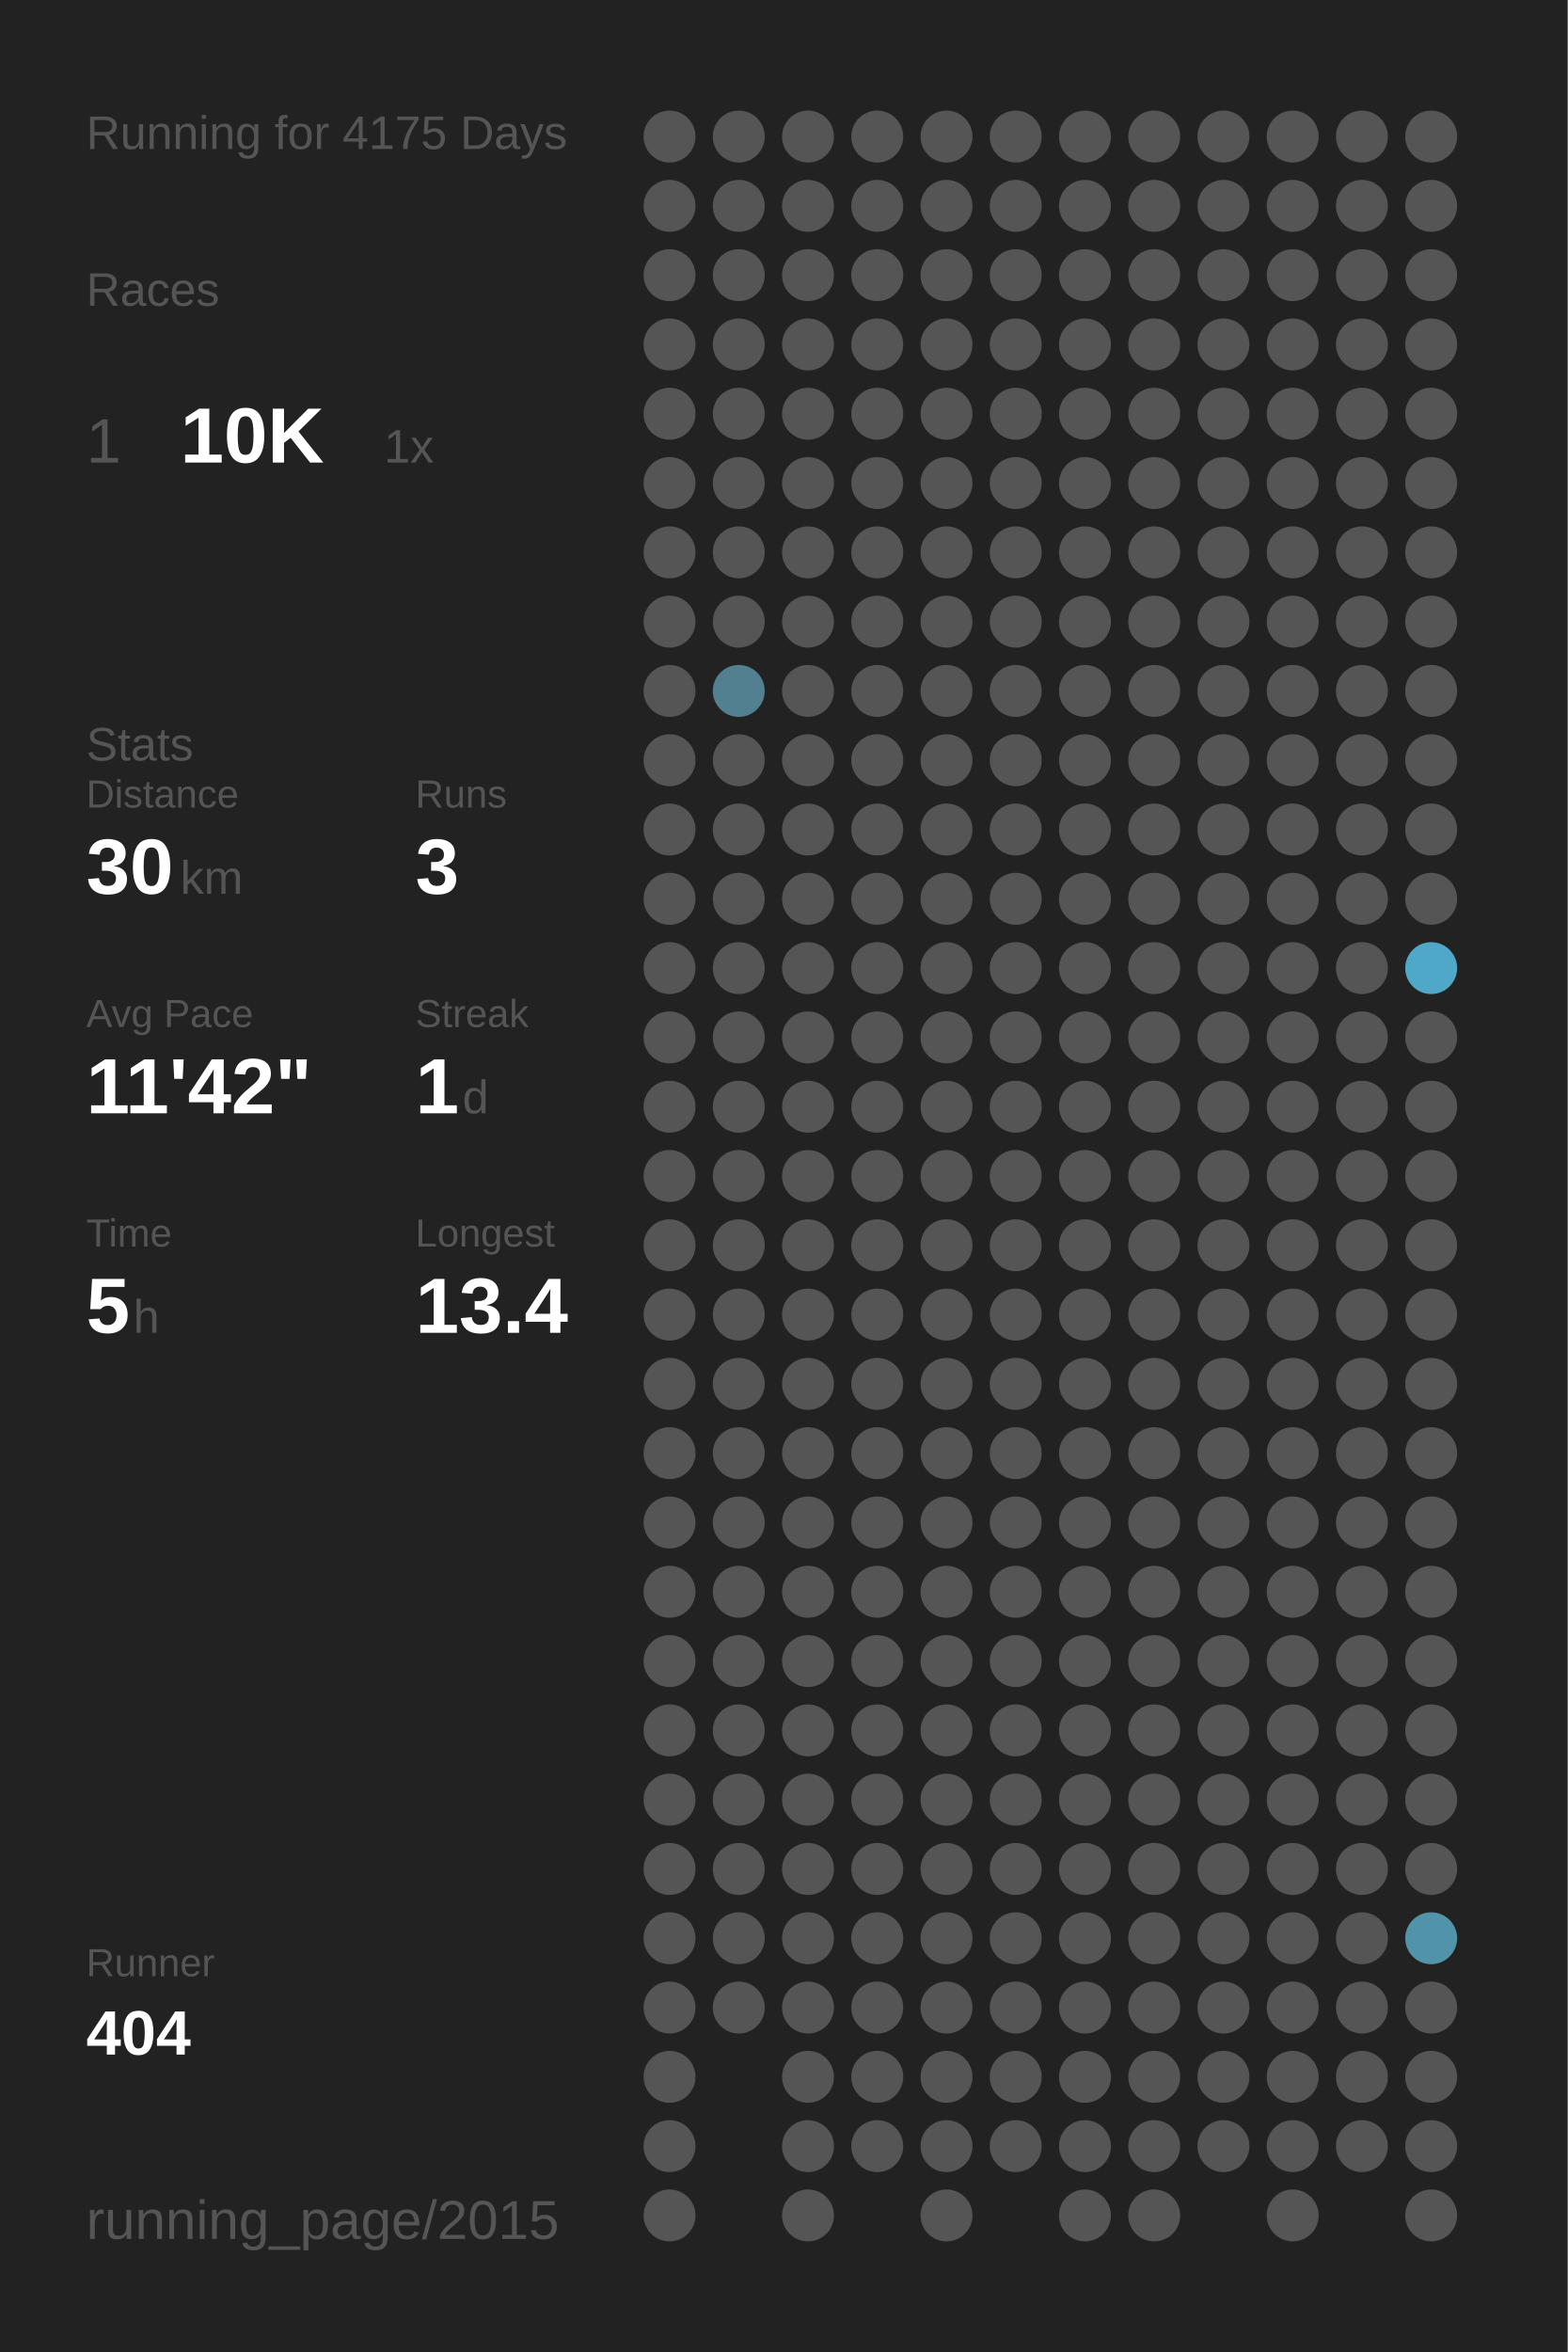
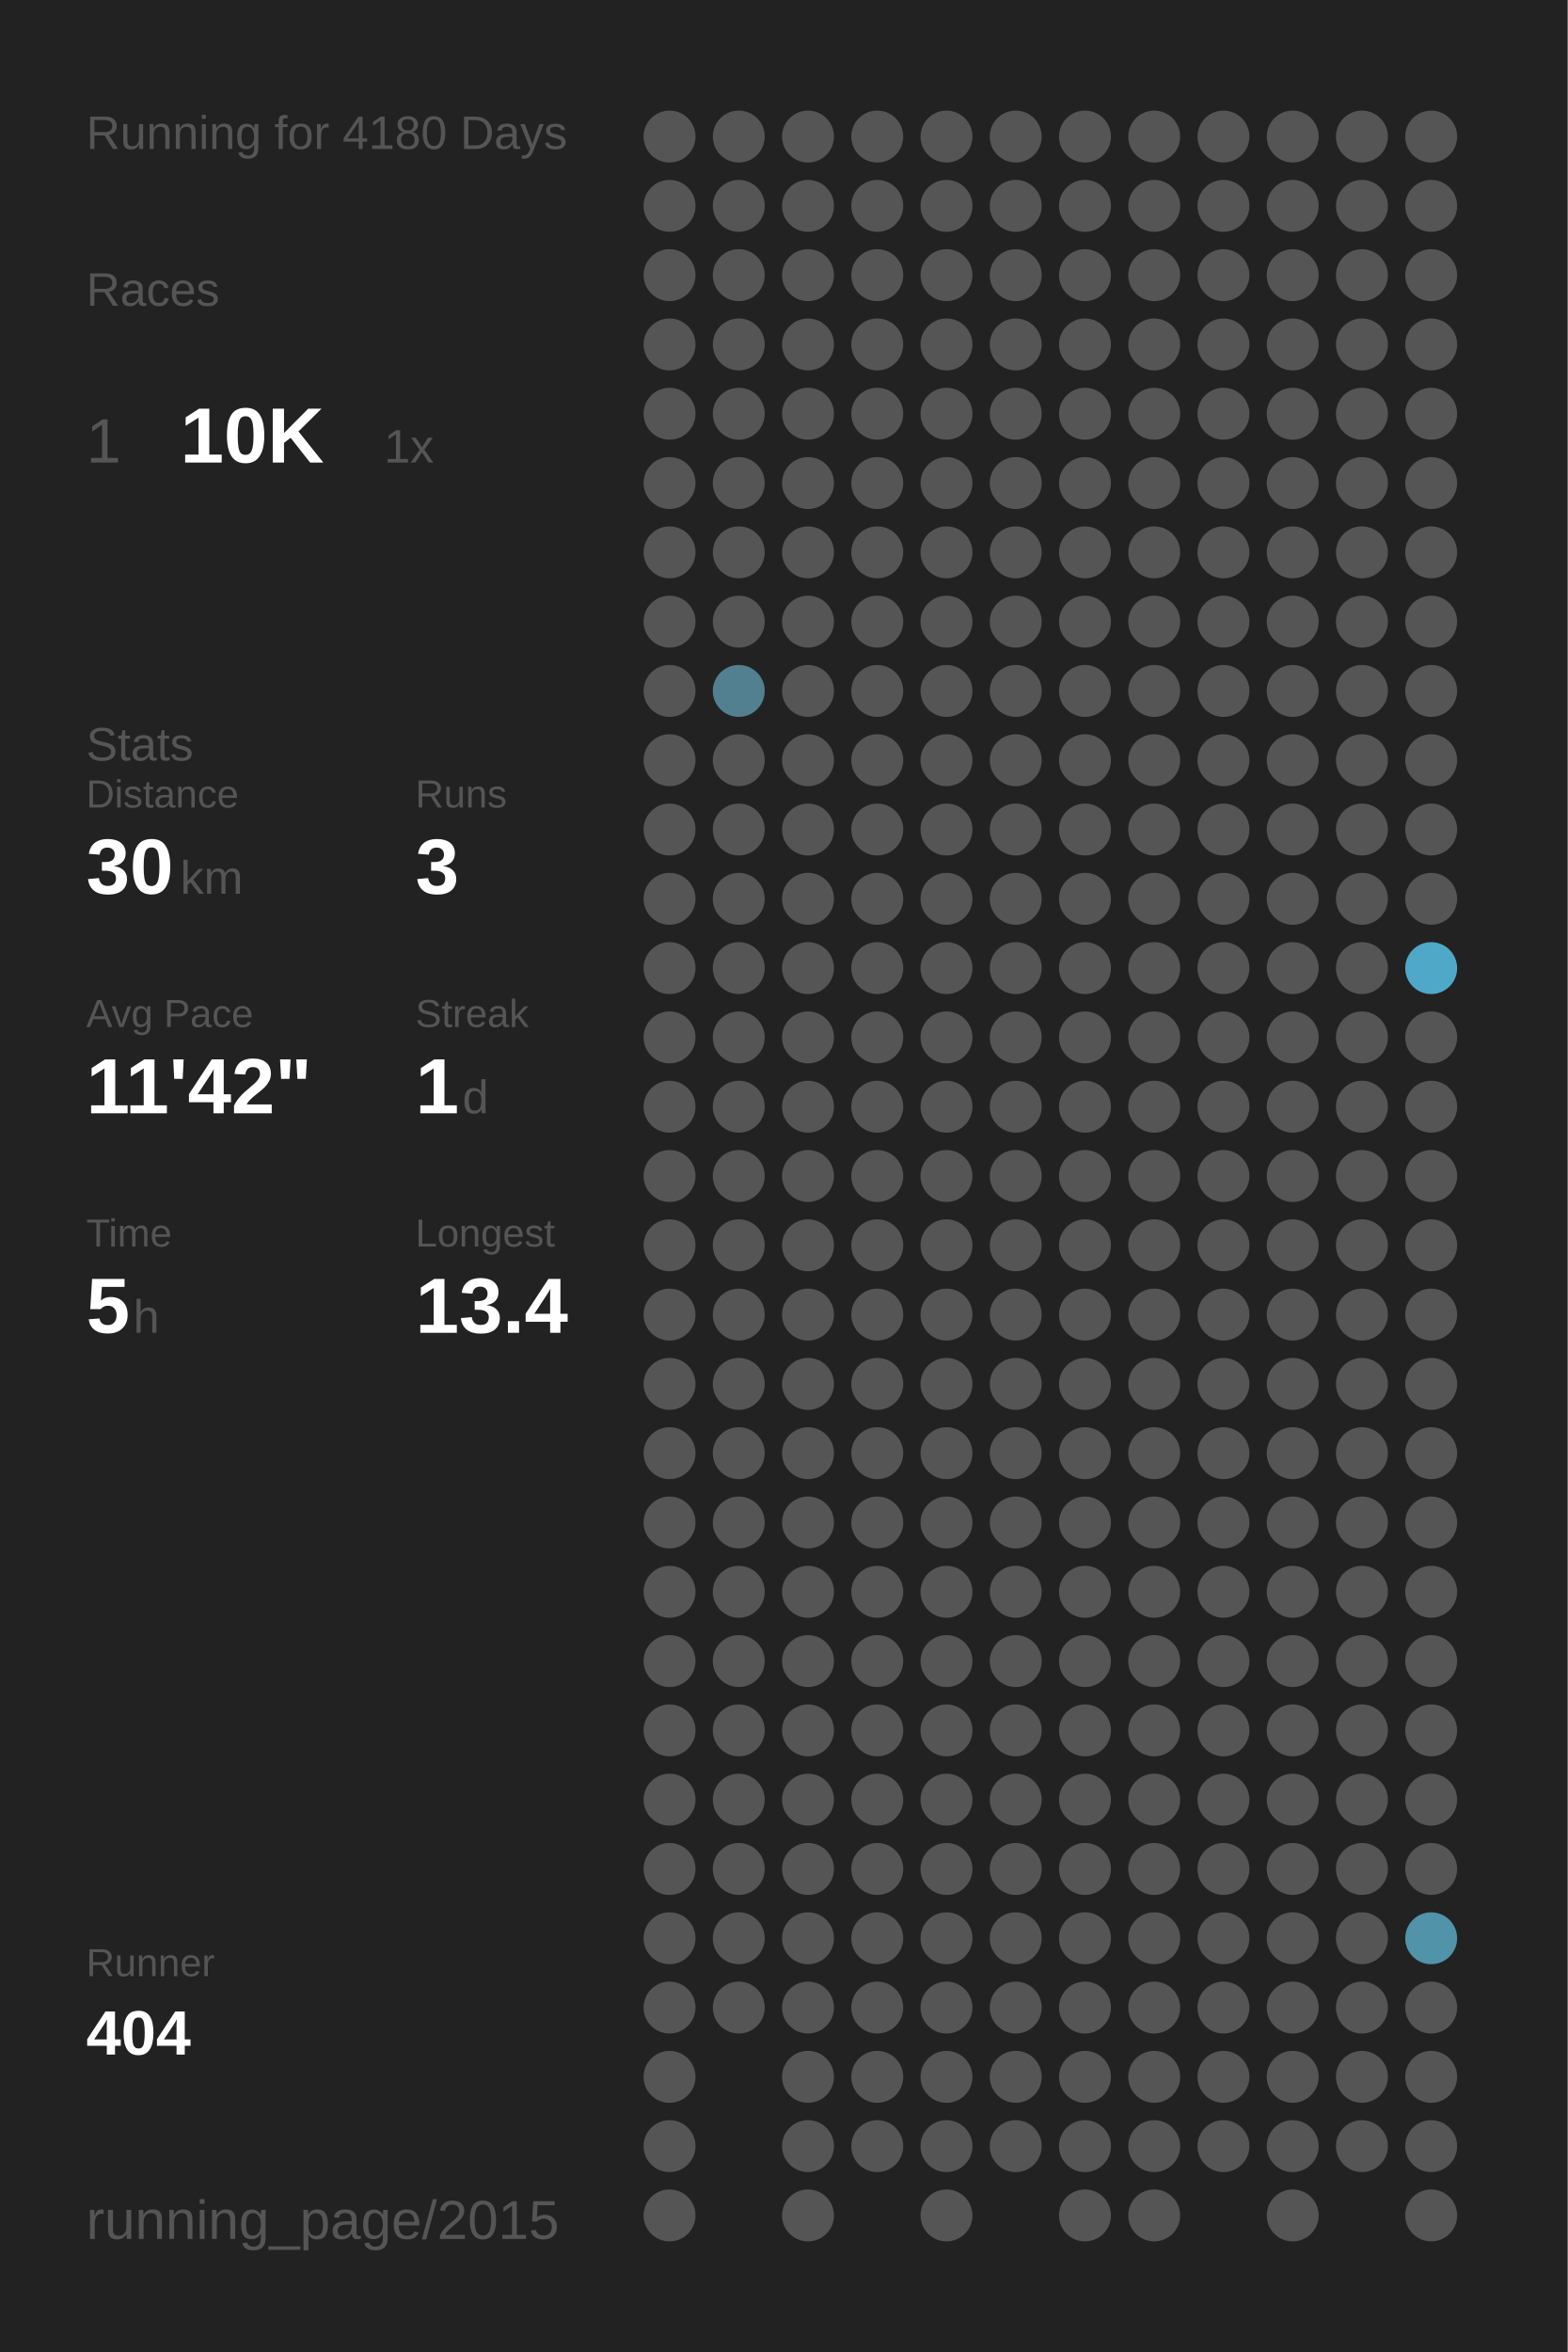
<svg xmlns="http://www.w3.org/2000/svg" baseProfile="full" height="300mm" version="1.1" viewBox="0,0,200,300" width="200mm">
  <defs />
  <rect fill="#222222" height="300" width="200" x="0" y="0" />
-   <text fill="#555555" style="font-size:6px; font-family:Arial;" x="11" y="19">Running for 4175 Days</text>
+   <text fill="#555555" style="font-size:6px; font-family:Arial;" x="11" y="19">Running for 4180 Days</text>
  <text fill="#555555" style="font-size:6px; font-family:Arial;" x="11" y="39">Races</text>
  <text fill="#555555" style="font-size:8px; font-family:Arial;" x="11" y="59">1</text>
  <text fill="#FFFFFF" style="font-size:10px; font-family:Arial; font-weight:bold;" x="23" y="59">10K</text>
  <text fill="#555555" style="font-size:6px; font-family:Arial;" x="49" y="59">1x</text>
  <text fill="#555555" style="font-size:6px; font-family:Arial;" x="11" y="97">Stats</text>
  <text fill="#555555" style="font-size:5px; font-family:Arial;" x="11" y="103">Distance</text>
  <text fill="#FFFFFF" style="font-size:10px; font-family:Arial; font-weight:bold;" x="11" y="114">30</text>
  <text fill="#555555" style="font-size:6px; font-family:Arial;" x="23" y="114">km</text>
  <text fill="#555555" style="font-size:5px; font-family:Arial;" x="53" y="103">Runs</text>
  <text fill="#FFFFFF" style="font-size:10px; font-family:Arial; font-weight:bold;" x="53" y="114">3</text>
  <text fill="#555555" style="font-size:5px; font-family:Arial;" x="11" y="131">Avg Pace</text>
  <text fill="#FFFFFF" style="font-size:10px; font-family:Arial; font-weight:bold;" x="11" y="142">11'42"</text>
  <text fill="#555555" style="font-size:5px; font-family:Arial;" x="53" y="131">Streak</text>
  <text fill="#FFFFFF" style="font-size:10px; font-family:Arial; font-weight:bold;" x="53" y="142">1</text>
  <text fill="#555555" style="font-size:6px; font-family:Arial;" x="59" y="142">d</text>
  <text fill="#555555" style="font-size:5px; font-family:Arial;" x="11" y="159">Time</text>
  <text fill="#FFFFFF" style="font-size:10px; font-family:Arial; font-weight:bold;" x="11" y="170">5</text>
  <text fill="#555555" style="font-size:6px; font-family:Arial;" x="17" y="170">h</text>
  <text fill="#555555" style="font-size:5px; font-family:Arial;" x="53" y="159">Longest</text>
  <text fill="#FFFFFF" style="font-size:10px; font-family:Arial; font-weight:bold;" x="53" y="170">13.4</text>
  <text fill="#555555" style="font-size:5px; font-family:Arial;" x="11" y="252.065">Runner</text>
  <text fill="#FFFFFF" style="font-size:8px; font-family:Arial; font-weight:bold;" x="11" y="262.065">404</text>
  <text fill="#555555" style="font-size:7px; font-family:Arial;" x="11" y="285.581">running_page/2015</text>
  <circle cx="85.417" cy="17.419" fill="#555555" r="3.312" />
  <circle cx="85.417" cy="26.258" fill="#555555" r="3.312" />
  <circle cx="85.417" cy="35.097" fill="#555555" r="3.312" />
  <circle cx="85.417" cy="43.935" fill="#555555" r="3.312" />
  <circle cx="85.417" cy="52.774" fill="#555555" r="3.312" />
  <circle cx="85.417" cy="61.613" fill="#555555" r="3.312" />
  <circle cx="85.417" cy="70.452" fill="#555555" r="3.312" />
  <circle cx="85.417" cy="79.29" fill="#555555" r="3.312" />
  <circle cx="85.417" cy="88.129" fill="#555555" r="3.312" />
  <circle cx="85.417" cy="96.968" fill="#555555" r="3.312" />
  <circle cx="85.417" cy="105.806" fill="#555555" r="3.312" />
  <circle cx="85.417" cy="114.645" fill="#555555" r="3.312" />
  <circle cx="85.417" cy="123.484" fill="#555555" r="3.312" />
  <circle cx="85.417" cy="132.323" fill="#555555" r="3.312" />
  <circle cx="85.417" cy="141.161" fill="#555555" r="3.312" />
  <circle cx="85.417" cy="150" fill="#555555" r="3.312" />
  <circle cx="85.417" cy="158.839" fill="#555555" r="3.312" />
  <circle cx="85.417" cy="167.677" fill="#555555" r="3.312" />
  <circle cx="85.417" cy="176.516" fill="#555555" r="3.312" />
  <circle cx="85.417" cy="185.355" fill="#555555" r="3.312" />
  <circle cx="85.417" cy="194.194" fill="#555555" r="3.312" />
  <circle cx="85.417" cy="203.032" fill="#555555" r="3.312" />
  <circle cx="85.417" cy="211.871" fill="#555555" r="3.312" />
  <circle cx="85.417" cy="220.71" fill="#555555" r="3.312" />
  <circle cx="85.417" cy="229.548" fill="#555555" r="3.312" />
  <circle cx="85.417" cy="238.387" fill="#555555" r="3.312" />
  <circle cx="85.417" cy="247.226" fill="#555555" r="3.312" />
  <circle cx="85.417" cy="256.065" fill="#555555" r="3.312" />
  <circle cx="85.417" cy="264.903" fill="#555555" r="3.312" />
  <circle cx="85.417" cy="273.742" fill="#555555" r="3.312" />
  <circle cx="85.417" cy="282.581" fill="#555555" r="3.312" />
  <circle cx="94.25" cy="17.419" fill="#555555" r="3.312" />
  <circle cx="94.25" cy="26.258" fill="#555555" r="3.312" />
  <circle cx="94.25" cy="35.097" fill="#555555" r="3.312" />
  <circle cx="94.25" cy="43.935" fill="#555555" r="3.312" />
  <circle cx="94.25" cy="52.774" fill="#555555" r="3.312" />
  <circle cx="94.25" cy="61.613" fill="#555555" r="3.312" />
  <circle cx="94.25" cy="70.452" fill="#555555" r="3.312" />
  <circle cx="94.25" cy="79.29" fill="#555555" r="3.312" />
  <circle cx="94.25" cy="88.129" fill="#528090" r="3.312" />
  <circle cx="94.25" cy="96.968" fill="#555555" r="3.312" />
  <circle cx="94.25" cy="105.806" fill="#555555" r="3.312" />
  <circle cx="94.25" cy="114.645" fill="#555555" r="3.312" />
  <circle cx="94.25" cy="123.484" fill="#555555" r="3.312" />
  <circle cx="94.25" cy="132.323" fill="#555555" r="3.312" />
  <circle cx="94.25" cy="141.161" fill="#555555" r="3.312" />
  <circle cx="94.25" cy="150" fill="#555555" r="3.312" />
  <circle cx="94.25" cy="158.839" fill="#555555" r="3.312" />
  <circle cx="94.25" cy="167.677" fill="#555555" r="3.312" />
  <circle cx="94.25" cy="176.516" fill="#555555" r="3.312" />
  <circle cx="94.25" cy="185.355" fill="#555555" r="3.312" />
  <circle cx="94.25" cy="194.194" fill="#555555" r="3.312" />
  <circle cx="94.25" cy="203.032" fill="#555555" r="3.312" />
  <circle cx="94.25" cy="211.871" fill="#555555" r="3.312" />
  <circle cx="94.25" cy="220.71" fill="#555555" r="3.312" />
  <circle cx="94.25" cy="229.548" fill="#555555" r="3.312" />
  <circle cx="94.25" cy="238.387" fill="#555555" r="3.312" />
  <circle cx="94.25" cy="247.226" fill="#555555" r="3.312" />
  <circle cx="94.25" cy="256.065" fill="#555555" r="3.312" />
  <circle cx="103.083" cy="17.419" fill="#555555" r="3.312" />
  <circle cx="103.083" cy="26.258" fill="#555555" r="3.312" />
  <circle cx="103.083" cy="35.097" fill="#555555" r="3.312" />
  <circle cx="103.083" cy="43.935" fill="#555555" r="3.312" />
  <circle cx="103.083" cy="52.774" fill="#555555" r="3.312" />
  <circle cx="103.083" cy="61.613" fill="#555555" r="3.312" />
  <circle cx="103.083" cy="70.452" fill="#555555" r="3.312" />
  <circle cx="103.083" cy="79.29" fill="#555555" r="3.312" />
  <circle cx="103.083" cy="88.129" fill="#555555" r="3.312" />
  <circle cx="103.083" cy="96.968" fill="#555555" r="3.312" />
  <circle cx="103.083" cy="105.806" fill="#555555" r="3.312" />
  <circle cx="103.083" cy="114.645" fill="#555555" r="3.312" />
  <circle cx="103.083" cy="123.484" fill="#555555" r="3.312" />
  <circle cx="103.083" cy="132.323" fill="#555555" r="3.312" />
  <circle cx="103.083" cy="141.161" fill="#555555" r="3.312" />
  <circle cx="103.083" cy="150" fill="#555555" r="3.312" />
  <circle cx="103.083" cy="158.839" fill="#555555" r="3.312" />
  <circle cx="103.083" cy="167.677" fill="#555555" r="3.312" />
  <circle cx="103.083" cy="176.516" fill="#555555" r="3.312" />
  <circle cx="103.083" cy="185.355" fill="#555555" r="3.312" />
  <circle cx="103.083" cy="194.194" fill="#555555" r="3.312" />
  <circle cx="103.083" cy="203.032" fill="#555555" r="3.312" />
  <circle cx="103.083" cy="211.871" fill="#555555" r="3.312" />
  <circle cx="103.083" cy="220.71" fill="#555555" r="3.312" />
  <circle cx="103.083" cy="229.548" fill="#555555" r="3.312" />
  <circle cx="103.083" cy="238.387" fill="#555555" r="3.312" />
  <circle cx="103.083" cy="247.226" fill="#555555" r="3.312" />
  <circle cx="103.083" cy="256.065" fill="#555555" r="3.312" />
  <circle cx="103.083" cy="264.903" fill="#555555" r="3.312" />
  <circle cx="103.083" cy="273.742" fill="#555555" r="3.312" />
  <circle cx="103.083" cy="282.581" fill="#555555" r="3.312" />
  <circle cx="111.917" cy="17.419" fill="#555555" r="3.312" />
  <circle cx="111.917" cy="26.258" fill="#555555" r="3.312" />
  <circle cx="111.917" cy="35.097" fill="#555555" r="3.312" />
  <circle cx="111.917" cy="43.935" fill="#555555" r="3.312" />
  <circle cx="111.917" cy="52.774" fill="#555555" r="3.312" />
  <circle cx="111.917" cy="61.613" fill="#555555" r="3.312" />
  <circle cx="111.917" cy="70.452" fill="#555555" r="3.312" />
  <circle cx="111.917" cy="79.29" fill="#555555" r="3.312" />
  <circle cx="111.917" cy="88.129" fill="#555555" r="3.312" />
  <circle cx="111.917" cy="96.968" fill="#555555" r="3.312" />
  <circle cx="111.917" cy="105.806" fill="#555555" r="3.312" />
  <circle cx="111.917" cy="114.645" fill="#555555" r="3.312" />
  <circle cx="111.917" cy="123.484" fill="#555555" r="3.312" />
  <circle cx="111.917" cy="132.323" fill="#555555" r="3.312" />
  <circle cx="111.917" cy="141.161" fill="#555555" r="3.312" />
  <circle cx="111.917" cy="150" fill="#555555" r="3.312" />
  <circle cx="111.917" cy="158.839" fill="#555555" r="3.312" />
  <circle cx="111.917" cy="167.677" fill="#555555" r="3.312" />
  <circle cx="111.917" cy="176.516" fill="#555555" r="3.312" />
  <circle cx="111.917" cy="185.355" fill="#555555" r="3.312" />
  <circle cx="111.917" cy="194.194" fill="#555555" r="3.312" />
  <circle cx="111.917" cy="203.032" fill="#555555" r="3.312" />
  <circle cx="111.917" cy="211.871" fill="#555555" r="3.312" />
  <circle cx="111.917" cy="220.71" fill="#555555" r="3.312" />
  <circle cx="111.917" cy="229.548" fill="#555555" r="3.312" />
  <circle cx="111.917" cy="238.387" fill="#555555" r="3.312" />
  <circle cx="111.917" cy="247.226" fill="#555555" r="3.312" />
  <circle cx="111.917" cy="256.065" fill="#555555" r="3.312" />
  <circle cx="111.917" cy="264.903" fill="#555555" r="3.312" />
  <circle cx="111.917" cy="273.742" fill="#555555" r="3.312" />
  <circle cx="120.75" cy="17.419" fill="#555555" r="3.312" />
  <circle cx="120.75" cy="26.258" fill="#555555" r="3.312" />
  <circle cx="120.75" cy="35.097" fill="#555555" r="3.312" />
  <circle cx="120.75" cy="43.935" fill="#555555" r="3.312" />
  <circle cx="120.75" cy="52.774" fill="#555555" r="3.312" />
  <circle cx="120.75" cy="61.613" fill="#555555" r="3.312" />
  <circle cx="120.75" cy="70.452" fill="#555555" r="3.312" />
  <circle cx="120.75" cy="79.29" fill="#555555" r="3.312" />
  <circle cx="120.75" cy="88.129" fill="#555555" r="3.312" />
  <circle cx="120.75" cy="96.968" fill="#555555" r="3.312" />
  <circle cx="120.75" cy="105.806" fill="#555555" r="3.312" />
  <circle cx="120.75" cy="114.645" fill="#555555" r="3.312" />
  <circle cx="120.75" cy="123.484" fill="#555555" r="3.312" />
  <circle cx="120.75" cy="132.323" fill="#555555" r="3.312" />
  <circle cx="120.75" cy="141.161" fill="#555555" r="3.312" />
  <circle cx="120.75" cy="150" fill="#555555" r="3.312" />
  <circle cx="120.75" cy="158.839" fill="#555555" r="3.312" />
  <circle cx="120.75" cy="167.677" fill="#555555" r="3.312" />
  <circle cx="120.75" cy="176.516" fill="#555555" r="3.312" />
  <circle cx="120.75" cy="185.355" fill="#555555" r="3.312" />
  <circle cx="120.75" cy="194.194" fill="#555555" r="3.312" />
  <circle cx="120.75" cy="203.032" fill="#555555" r="3.312" />
  <circle cx="120.75" cy="211.871" fill="#555555" r="3.312" />
  <circle cx="120.75" cy="220.71" fill="#555555" r="3.312" />
  <circle cx="120.75" cy="229.548" fill="#555555" r="3.312" />
  <circle cx="120.75" cy="238.387" fill="#555555" r="3.312" />
  <circle cx="120.75" cy="247.226" fill="#555555" r="3.312" />
  <circle cx="120.75" cy="256.065" fill="#555555" r="3.312" />
  <circle cx="120.75" cy="264.903" fill="#555555" r="3.312" />
  <circle cx="120.75" cy="273.742" fill="#555555" r="3.312" />
  <circle cx="120.75" cy="282.581" fill="#555555" r="3.312" />
  <circle cx="129.583" cy="17.419" fill="#555555" r="3.312" />
  <circle cx="129.583" cy="26.258" fill="#555555" r="3.312" />
  <circle cx="129.583" cy="35.097" fill="#555555" r="3.312" />
  <circle cx="129.583" cy="43.935" fill="#555555" r="3.312" />
  <circle cx="129.583" cy="52.774" fill="#555555" r="3.312" />
  <circle cx="129.583" cy="61.613" fill="#555555" r="3.312" />
  <circle cx="129.583" cy="70.452" fill="#555555" r="3.312" />
  <circle cx="129.583" cy="79.29" fill="#555555" r="3.312" />
  <circle cx="129.583" cy="88.129" fill="#555555" r="3.312" />
  <circle cx="129.583" cy="96.968" fill="#555555" r="3.312" />
  <circle cx="129.583" cy="105.806" fill="#555555" r="3.312" />
  <circle cx="129.583" cy="114.645" fill="#555555" r="3.312" />
  <circle cx="129.583" cy="123.484" fill="#555555" r="3.312" />
  <circle cx="129.583" cy="132.323" fill="#555555" r="3.312" />
  <circle cx="129.583" cy="141.161" fill="#555555" r="3.312" />
  <circle cx="129.583" cy="150" fill="#555555" r="3.312" />
  <circle cx="129.583" cy="158.839" fill="#555555" r="3.312" />
  <circle cx="129.583" cy="167.677" fill="#555555" r="3.312" />
  <circle cx="129.583" cy="176.516" fill="#555555" r="3.312" />
  <circle cx="129.583" cy="185.355" fill="#555555" r="3.312" />
  <circle cx="129.583" cy="194.194" fill="#555555" r="3.312" />
  <circle cx="129.583" cy="203.032" fill="#555555" r="3.312" />
  <circle cx="129.583" cy="211.871" fill="#555555" r="3.312" />
  <circle cx="129.583" cy="220.71" fill="#555555" r="3.312" />
  <circle cx="129.583" cy="229.548" fill="#555555" r="3.312" />
  <circle cx="129.583" cy="238.387" fill="#555555" r="3.312" />
  <circle cx="129.583" cy="247.226" fill="#555555" r="3.312" />
  <circle cx="129.583" cy="256.065" fill="#555555" r="3.312" />
  <circle cx="129.583" cy="264.903" fill="#555555" r="3.312" />
  <circle cx="129.583" cy="273.742" fill="#555555" r="3.312" />
  <circle cx="138.417" cy="17.419" fill="#555555" r="3.312" />
  <circle cx="138.417" cy="26.258" fill="#555555" r="3.312" />
  <circle cx="138.417" cy="35.097" fill="#555555" r="3.312" />
  <circle cx="138.417" cy="43.935" fill="#555555" r="3.312" />
  <circle cx="138.417" cy="52.774" fill="#555555" r="3.312" />
  <circle cx="138.417" cy="61.613" fill="#555555" r="3.312" />
  <circle cx="138.417" cy="70.452" fill="#555555" r="3.312" />
  <circle cx="138.417" cy="79.29" fill="#555555" r="3.312" />
  <circle cx="138.417" cy="88.129" fill="#555555" r="3.312" />
  <circle cx="138.417" cy="96.968" fill="#555555" r="3.312" />
  <circle cx="138.417" cy="105.806" fill="#555555" r="3.312" />
  <circle cx="138.417" cy="114.645" fill="#555555" r="3.312" />
  <circle cx="138.417" cy="123.484" fill="#555555" r="3.312" />
  <circle cx="138.417" cy="132.323" fill="#555555" r="3.312" />
  <circle cx="138.417" cy="141.161" fill="#555555" r="3.312" />
  <circle cx="138.417" cy="150" fill="#555555" r="3.312" />
  <circle cx="138.417" cy="158.839" fill="#555555" r="3.312" />
  <circle cx="138.417" cy="167.677" fill="#555555" r="3.312" />
  <circle cx="138.417" cy="176.516" fill="#555555" r="3.312" />
  <circle cx="138.417" cy="185.355" fill="#555555" r="3.312" />
  <circle cx="138.417" cy="194.194" fill="#555555" r="3.312" />
  <circle cx="138.417" cy="203.032" fill="#555555" r="3.312" />
  <circle cx="138.417" cy="211.871" fill="#555555" r="3.312" />
  <circle cx="138.417" cy="220.71" fill="#555555" r="3.312" />
  <circle cx="138.417" cy="229.548" fill="#555555" r="3.312" />
  <circle cx="138.417" cy="238.387" fill="#555555" r="3.312" />
  <circle cx="138.417" cy="247.226" fill="#555555" r="3.312" />
  <circle cx="138.417" cy="256.065" fill="#555555" r="3.312" />
  <circle cx="138.417" cy="264.903" fill="#555555" r="3.312" />
  <circle cx="138.417" cy="273.742" fill="#555555" r="3.312" />
  <circle cx="138.417" cy="282.581" fill="#555555" r="3.312" />
  <circle cx="147.25" cy="17.419" fill="#555555" r="3.312" />
  <circle cx="147.25" cy="26.258" fill="#555555" r="3.312" />
  <circle cx="147.25" cy="35.097" fill="#555555" r="3.312" />
  <circle cx="147.25" cy="43.935" fill="#555555" r="3.312" />
  <circle cx="147.25" cy="52.774" fill="#555555" r="3.312" />
  <circle cx="147.25" cy="61.613" fill="#555555" r="3.312" />
  <circle cx="147.25" cy="70.452" fill="#555555" r="3.312" />
  <circle cx="147.25" cy="79.29" fill="#555555" r="3.312" />
  <circle cx="147.25" cy="88.129" fill="#555555" r="3.312" />
  <circle cx="147.25" cy="96.968" fill="#555555" r="3.312" />
  <circle cx="147.25" cy="105.806" fill="#555555" r="3.312" />
  <circle cx="147.25" cy="114.645" fill="#555555" r="3.312" />
  <circle cx="147.25" cy="123.484" fill="#555555" r="3.312" />
  <circle cx="147.25" cy="132.323" fill="#555555" r="3.312" />
  <circle cx="147.25" cy="141.161" fill="#555555" r="3.312" />
  <circle cx="147.25" cy="150" fill="#555555" r="3.312" />
  <circle cx="147.25" cy="158.839" fill="#555555" r="3.312" />
  <circle cx="147.25" cy="167.677" fill="#555555" r="3.312" />
  <circle cx="147.25" cy="176.516" fill="#555555" r="3.312" />
  <circle cx="147.25" cy="185.355" fill="#555555" r="3.312" />
  <circle cx="147.25" cy="194.194" fill="#555555" r="3.312" />
  <circle cx="147.25" cy="203.032" fill="#555555" r="3.312" />
  <circle cx="147.25" cy="211.871" fill="#555555" r="3.312" />
  <circle cx="147.25" cy="220.71" fill="#555555" r="3.312" />
  <circle cx="147.25" cy="229.548" fill="#555555" r="3.312" />
  <circle cx="147.25" cy="238.387" fill="#555555" r="3.312" />
  <circle cx="147.25" cy="247.226" fill="#555555" r="3.312" />
  <circle cx="147.25" cy="256.065" fill="#555555" r="3.312" />
  <circle cx="147.25" cy="264.903" fill="#555555" r="3.312" />
  <circle cx="147.25" cy="273.742" fill="#555555" r="3.312" />
  <circle cx="147.25" cy="282.581" fill="#555555" r="3.312" />
  <circle cx="156.083" cy="17.419" fill="#555555" r="3.312" />
  <circle cx="156.083" cy="26.258" fill="#555555" r="3.312" />
  <circle cx="156.083" cy="35.097" fill="#555555" r="3.312" />
  <circle cx="156.083" cy="43.935" fill="#555555" r="3.312" />
  <circle cx="156.083" cy="52.774" fill="#555555" r="3.312" />
  <circle cx="156.083" cy="61.613" fill="#555555" r="3.312" />
  <circle cx="156.083" cy="70.452" fill="#555555" r="3.312" />
  <circle cx="156.083" cy="79.29" fill="#555555" r="3.312" />
  <circle cx="156.083" cy="88.129" fill="#555555" r="3.312" />
  <circle cx="156.083" cy="96.968" fill="#555555" r="3.312" />
  <circle cx="156.083" cy="105.806" fill="#555555" r="3.312" />
  <circle cx="156.083" cy="114.645" fill="#555555" r="3.312" />
  <circle cx="156.083" cy="123.484" fill="#555555" r="3.312" />
  <circle cx="156.083" cy="132.323" fill="#555555" r="3.312" />
  <circle cx="156.083" cy="141.161" fill="#555555" r="3.312" />
  <circle cx="156.083" cy="150" fill="#555555" r="3.312" />
  <circle cx="156.083" cy="158.839" fill="#555555" r="3.312" />
  <circle cx="156.083" cy="167.677" fill="#555555" r="3.312" />
  <circle cx="156.083" cy="176.516" fill="#555555" r="3.312" />
  <circle cx="156.083" cy="185.355" fill="#555555" r="3.312" />
  <circle cx="156.083" cy="194.194" fill="#555555" r="3.312" />
  <circle cx="156.083" cy="203.032" fill="#555555" r="3.312" />
  <circle cx="156.083" cy="211.871" fill="#555555" r="3.312" />
  <circle cx="156.083" cy="220.71" fill="#555555" r="3.312" />
  <circle cx="156.083" cy="229.548" fill="#555555" r="3.312" />
  <circle cx="156.083" cy="238.387" fill="#555555" r="3.312" />
  <circle cx="156.083" cy="247.226" fill="#555555" r="3.312" />
  <circle cx="156.083" cy="256.065" fill="#555555" r="3.312" />
  <circle cx="156.083" cy="264.903" fill="#555555" r="3.312" />
  <circle cx="156.083" cy="273.742" fill="#555555" r="3.312" />
  <circle cx="164.917" cy="17.419" fill="#555555" r="3.312" />
  <circle cx="164.917" cy="26.258" fill="#555555" r="3.312" />
  <circle cx="164.917" cy="35.097" fill="#555555" r="3.312" />
  <circle cx="164.917" cy="43.935" fill="#555555" r="3.312" />
  <circle cx="164.917" cy="52.774" fill="#555555" r="3.312" />
  <circle cx="164.917" cy="61.613" fill="#555555" r="3.312" />
  <circle cx="164.917" cy="70.452" fill="#555555" r="3.312" />
  <circle cx="164.917" cy="79.29" fill="#555555" r="3.312" />
  <circle cx="164.917" cy="88.129" fill="#555555" r="3.312" />
  <circle cx="164.917" cy="96.968" fill="#555555" r="3.312" />
  <circle cx="164.917" cy="105.806" fill="#555555" r="3.312" />
  <circle cx="164.917" cy="114.645" fill="#555555" r="3.312" />
  <circle cx="164.917" cy="123.484" fill="#555555" r="3.312" />
  <circle cx="164.917" cy="132.323" fill="#555555" r="3.312" />
  <circle cx="164.917" cy="141.161" fill="#555555" r="3.312" />
  <circle cx="164.917" cy="150" fill="#555555" r="3.312" />
  <circle cx="164.917" cy="158.839" fill="#555555" r="3.312" />
  <circle cx="164.917" cy="167.677" fill="#555555" r="3.312" />
  <circle cx="164.917" cy="176.516" fill="#555555" r="3.312" />
  <circle cx="164.917" cy="185.355" fill="#555555" r="3.312" />
  <circle cx="164.917" cy="194.194" fill="#555555" r="3.312" />
  <circle cx="164.917" cy="203.032" fill="#555555" r="3.312" />
  <circle cx="164.917" cy="211.871" fill="#555555" r="3.312" />
  <circle cx="164.917" cy="220.71" fill="#555555" r="3.312" />
  <circle cx="164.917" cy="229.548" fill="#555555" r="3.312" />
  <circle cx="164.917" cy="238.387" fill="#555555" r="3.312" />
  <circle cx="164.917" cy="247.226" fill="#555555" r="3.312" />
  <circle cx="164.917" cy="256.065" fill="#555555" r="3.312" />
  <circle cx="164.917" cy="264.903" fill="#555555" r="3.312" />
  <circle cx="164.917" cy="273.742" fill="#555555" r="3.312" />
  <circle cx="164.917" cy="282.581" fill="#555555" r="3.312" />
  <circle cx="173.75" cy="17.419" fill="#555555" r="3.312" />
  <circle cx="173.75" cy="26.258" fill="#555555" r="3.312" />
  <circle cx="173.75" cy="35.097" fill="#555555" r="3.312" />
  <circle cx="173.75" cy="43.935" fill="#555555" r="3.312" />
  <circle cx="173.75" cy="52.774" fill="#555555" r="3.312" />
  <circle cx="173.75" cy="61.613" fill="#555555" r="3.312" />
  <circle cx="173.75" cy="70.452" fill="#555555" r="3.312" />
  <circle cx="173.75" cy="79.29" fill="#555555" r="3.312" />
  <circle cx="173.75" cy="88.129" fill="#555555" r="3.312" />
  <circle cx="173.75" cy="96.968" fill="#555555" r="3.312" />
  <circle cx="173.75" cy="105.806" fill="#555555" r="3.312" />
  <circle cx="173.75" cy="114.645" fill="#555555" r="3.312" />
  <circle cx="173.75" cy="123.484" fill="#555555" r="3.312" />
  <circle cx="173.75" cy="132.323" fill="#555555" r="3.312" />
  <circle cx="173.75" cy="141.161" fill="#555555" r="3.312" />
  <circle cx="173.75" cy="150" fill="#555555" r="3.312" />
  <circle cx="173.75" cy="158.839" fill="#555555" r="3.312" />
  <circle cx="173.75" cy="167.677" fill="#555555" r="3.312" />
  <circle cx="173.75" cy="176.516" fill="#555555" r="3.312" />
  <circle cx="173.75" cy="185.355" fill="#555555" r="3.312" />
  <circle cx="173.75" cy="194.194" fill="#555555" r="3.312" />
  <circle cx="173.75" cy="203.032" fill="#555555" r="3.312" />
  <circle cx="173.75" cy="211.871" fill="#555555" r="3.312" />
  <circle cx="173.75" cy="220.71" fill="#555555" r="3.312" />
  <circle cx="173.75" cy="229.548" fill="#555555" r="3.312" />
  <circle cx="173.75" cy="238.387" fill="#555555" r="3.312" />
  <circle cx="173.75" cy="247.226" fill="#555555" r="3.312" />
  <circle cx="173.75" cy="256.065" fill="#555555" r="3.312" />
  <circle cx="173.75" cy="264.903" fill="#555555" r="3.312" />
  <circle cx="173.75" cy="273.742" fill="#555555" r="3.312" />
  <circle cx="182.583" cy="17.419" fill="#555555" r="3.312" />
  <circle cx="182.583" cy="26.258" fill="#555555" r="3.312" />
  <circle cx="182.583" cy="35.097" fill="#555555" r="3.312" />
  <circle cx="182.583" cy="43.935" fill="#555555" r="3.312" />
  <circle cx="182.583" cy="52.774" fill="#555555" r="3.312" />
  <circle cx="182.583" cy="61.613" fill="#555555" r="3.312" />
  <circle cx="182.583" cy="70.452" fill="#555555" r="3.312" />
  <circle cx="182.583" cy="79.29" fill="#555555" r="3.312" />
  <circle cx="182.583" cy="88.129" fill="#555555" r="3.312" />
  <circle cx="182.583" cy="96.968" fill="#555555" r="3.312" />
  <circle cx="182.583" cy="105.806" fill="#555555" r="3.312" />
  <circle cx="182.583" cy="114.645" fill="#555555" r="3.312" />
  <circle cx="182.583" cy="123.484" fill="#4fa8c7" r="3.312" />
  <circle cx="182.583" cy="132.323" fill="#555555" r="3.312" />
  <circle cx="182.583" cy="141.161" fill="#555555" r="3.312" />
  <circle cx="182.583" cy="150" fill="#555555" r="3.312" />
  <circle cx="182.583" cy="158.839" fill="#555555" r="3.312" />
  <circle cx="182.583" cy="167.677" fill="#555555" r="3.312" />
  <circle cx="182.583" cy="176.516" fill="#555555" r="3.312" />
  <circle cx="182.583" cy="185.355" fill="#555555" r="3.312" />
  <circle cx="182.583" cy="194.194" fill="#555555" r="3.312" />
  <circle cx="182.583" cy="203.032" fill="#555555" r="3.312" />
  <circle cx="182.583" cy="211.871" fill="#555555" r="3.312" />
  <circle cx="182.583" cy="220.71" fill="#555555" r="3.312" />
  <circle cx="182.583" cy="229.548" fill="#555555" r="3.312" />
  <circle cx="182.583" cy="238.387" fill="#555555" r="3.312" />
  <circle cx="182.583" cy="247.226" fill="#5193a9" r="3.312" />
  <circle cx="182.583" cy="256.065" fill="#555555" r="3.312" />
  <circle cx="182.583" cy="264.903" fill="#555555" r="3.312" />
  <circle cx="182.583" cy="273.742" fill="#555555" r="3.312" />
  <circle cx="182.583" cy="282.581" fill="#555555" r="3.312" />
</svg>
